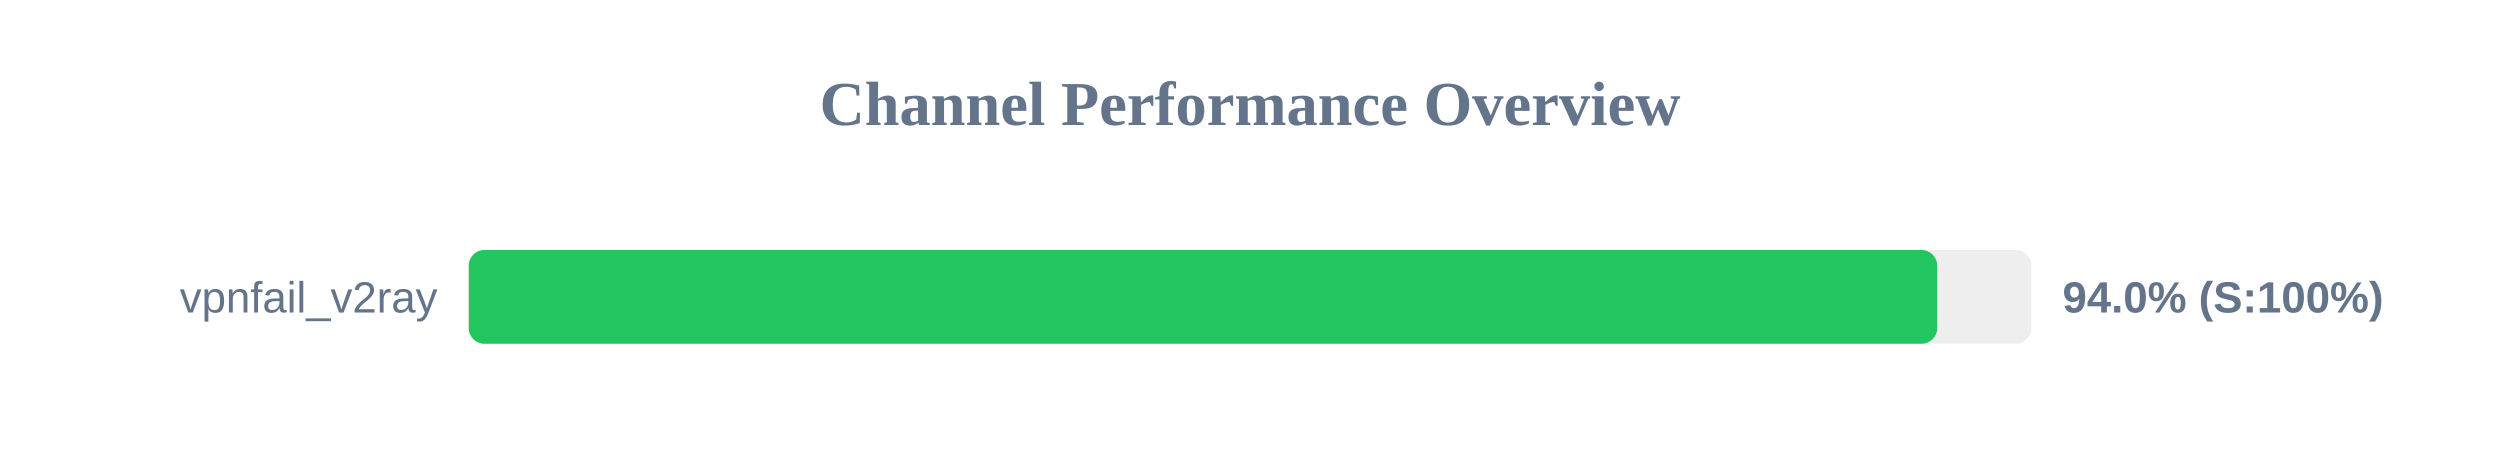
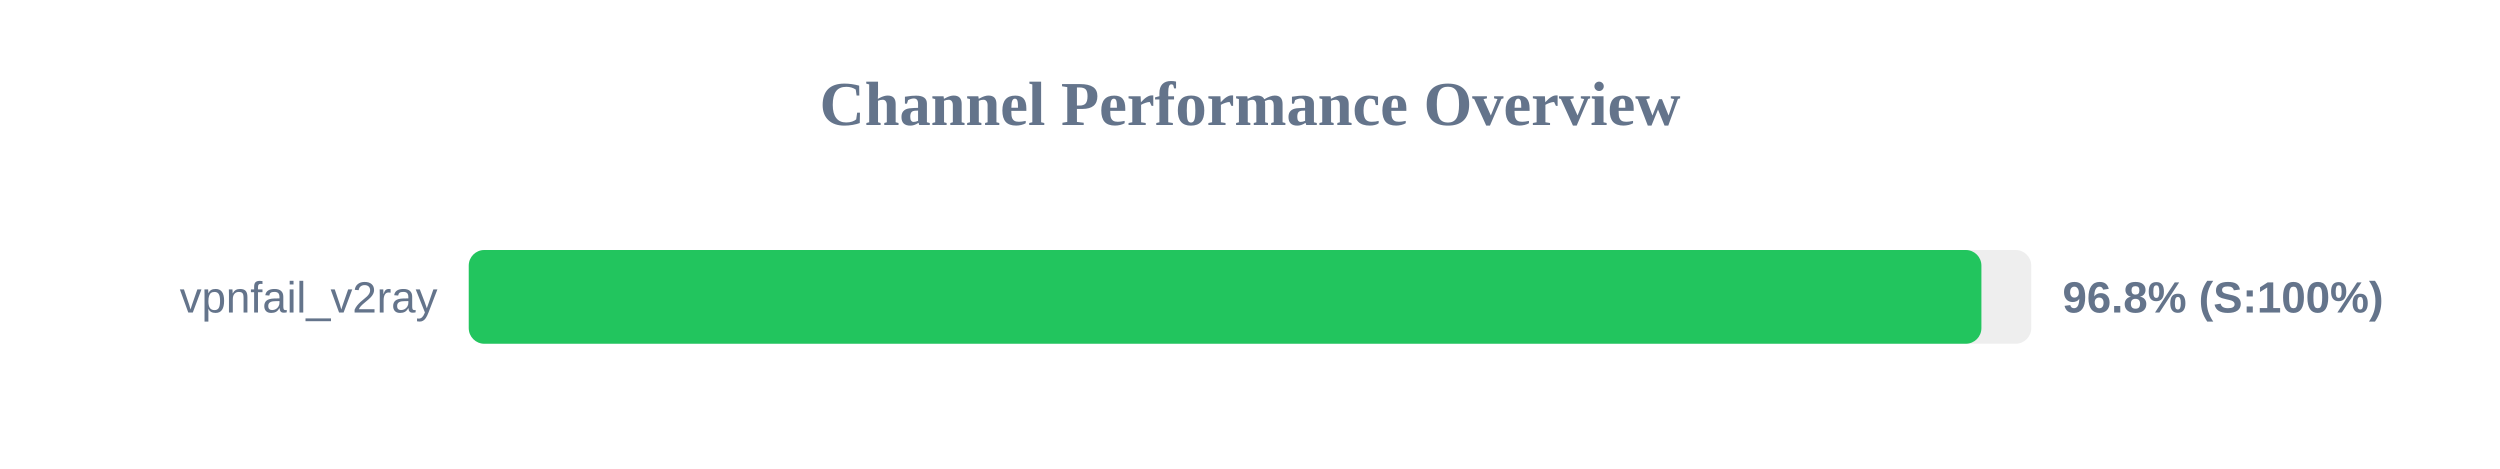
<svg xmlns="http://www.w3.org/2000/svg" width="800" height="150" version="1.1">
  <style>
        .row { font: 14px Arial; fill: #64748b; }
        .score { font: bold 14px Arial; fill: #64748b; }
    </style>
  <text x="400" y="40" text-anchor="middle" font-size="20px" font-weight="bold" fill="#64748b">Channel Performance Overview</text>
  <rect x="150" y="80" width="500" height="30" fill="#eee" rx="5" />
-   <rect x="150" y="80" width="469.9" height="30" fill="#22c55e" rx="5" />
+   <rect x="150" y="80" width="484.05" height="30" fill="#22c55e" rx="5" />
  <text x="140" y="100" text-anchor="end" class="row">vpnfail_v2ray</text>
-   <text x="660" y="100" text-anchor="start" class="score">94.0% (S:100%)</text>
+   <text x="660" y="100" text-anchor="start" class="score">96.8% (S:100%)</text>
</svg>
